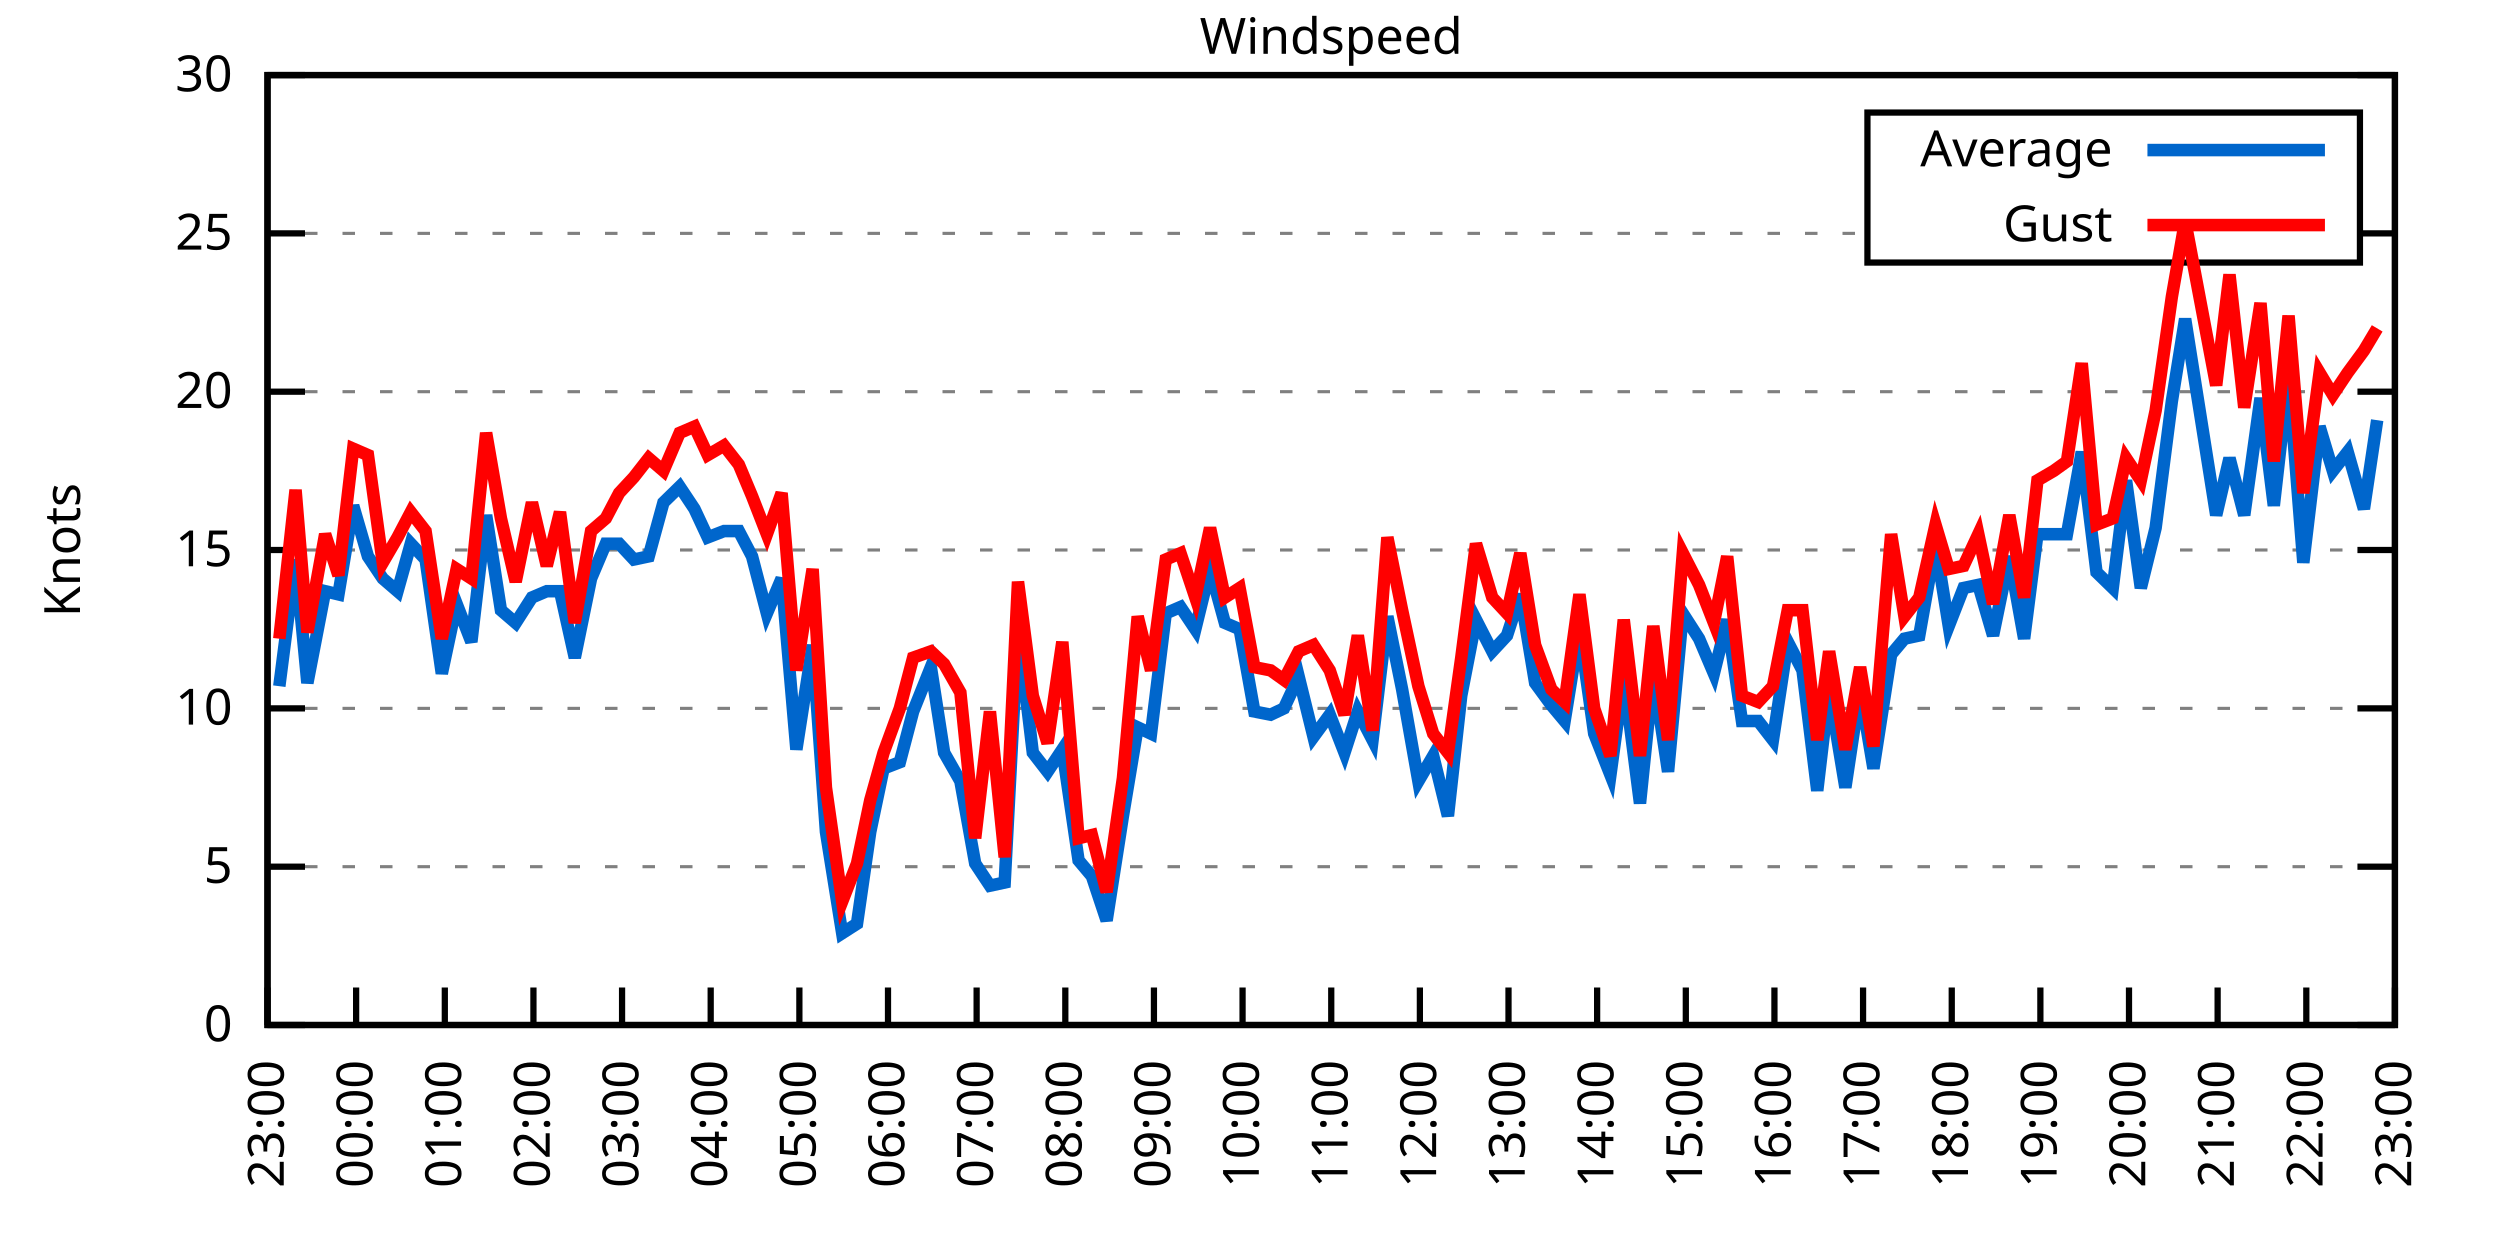
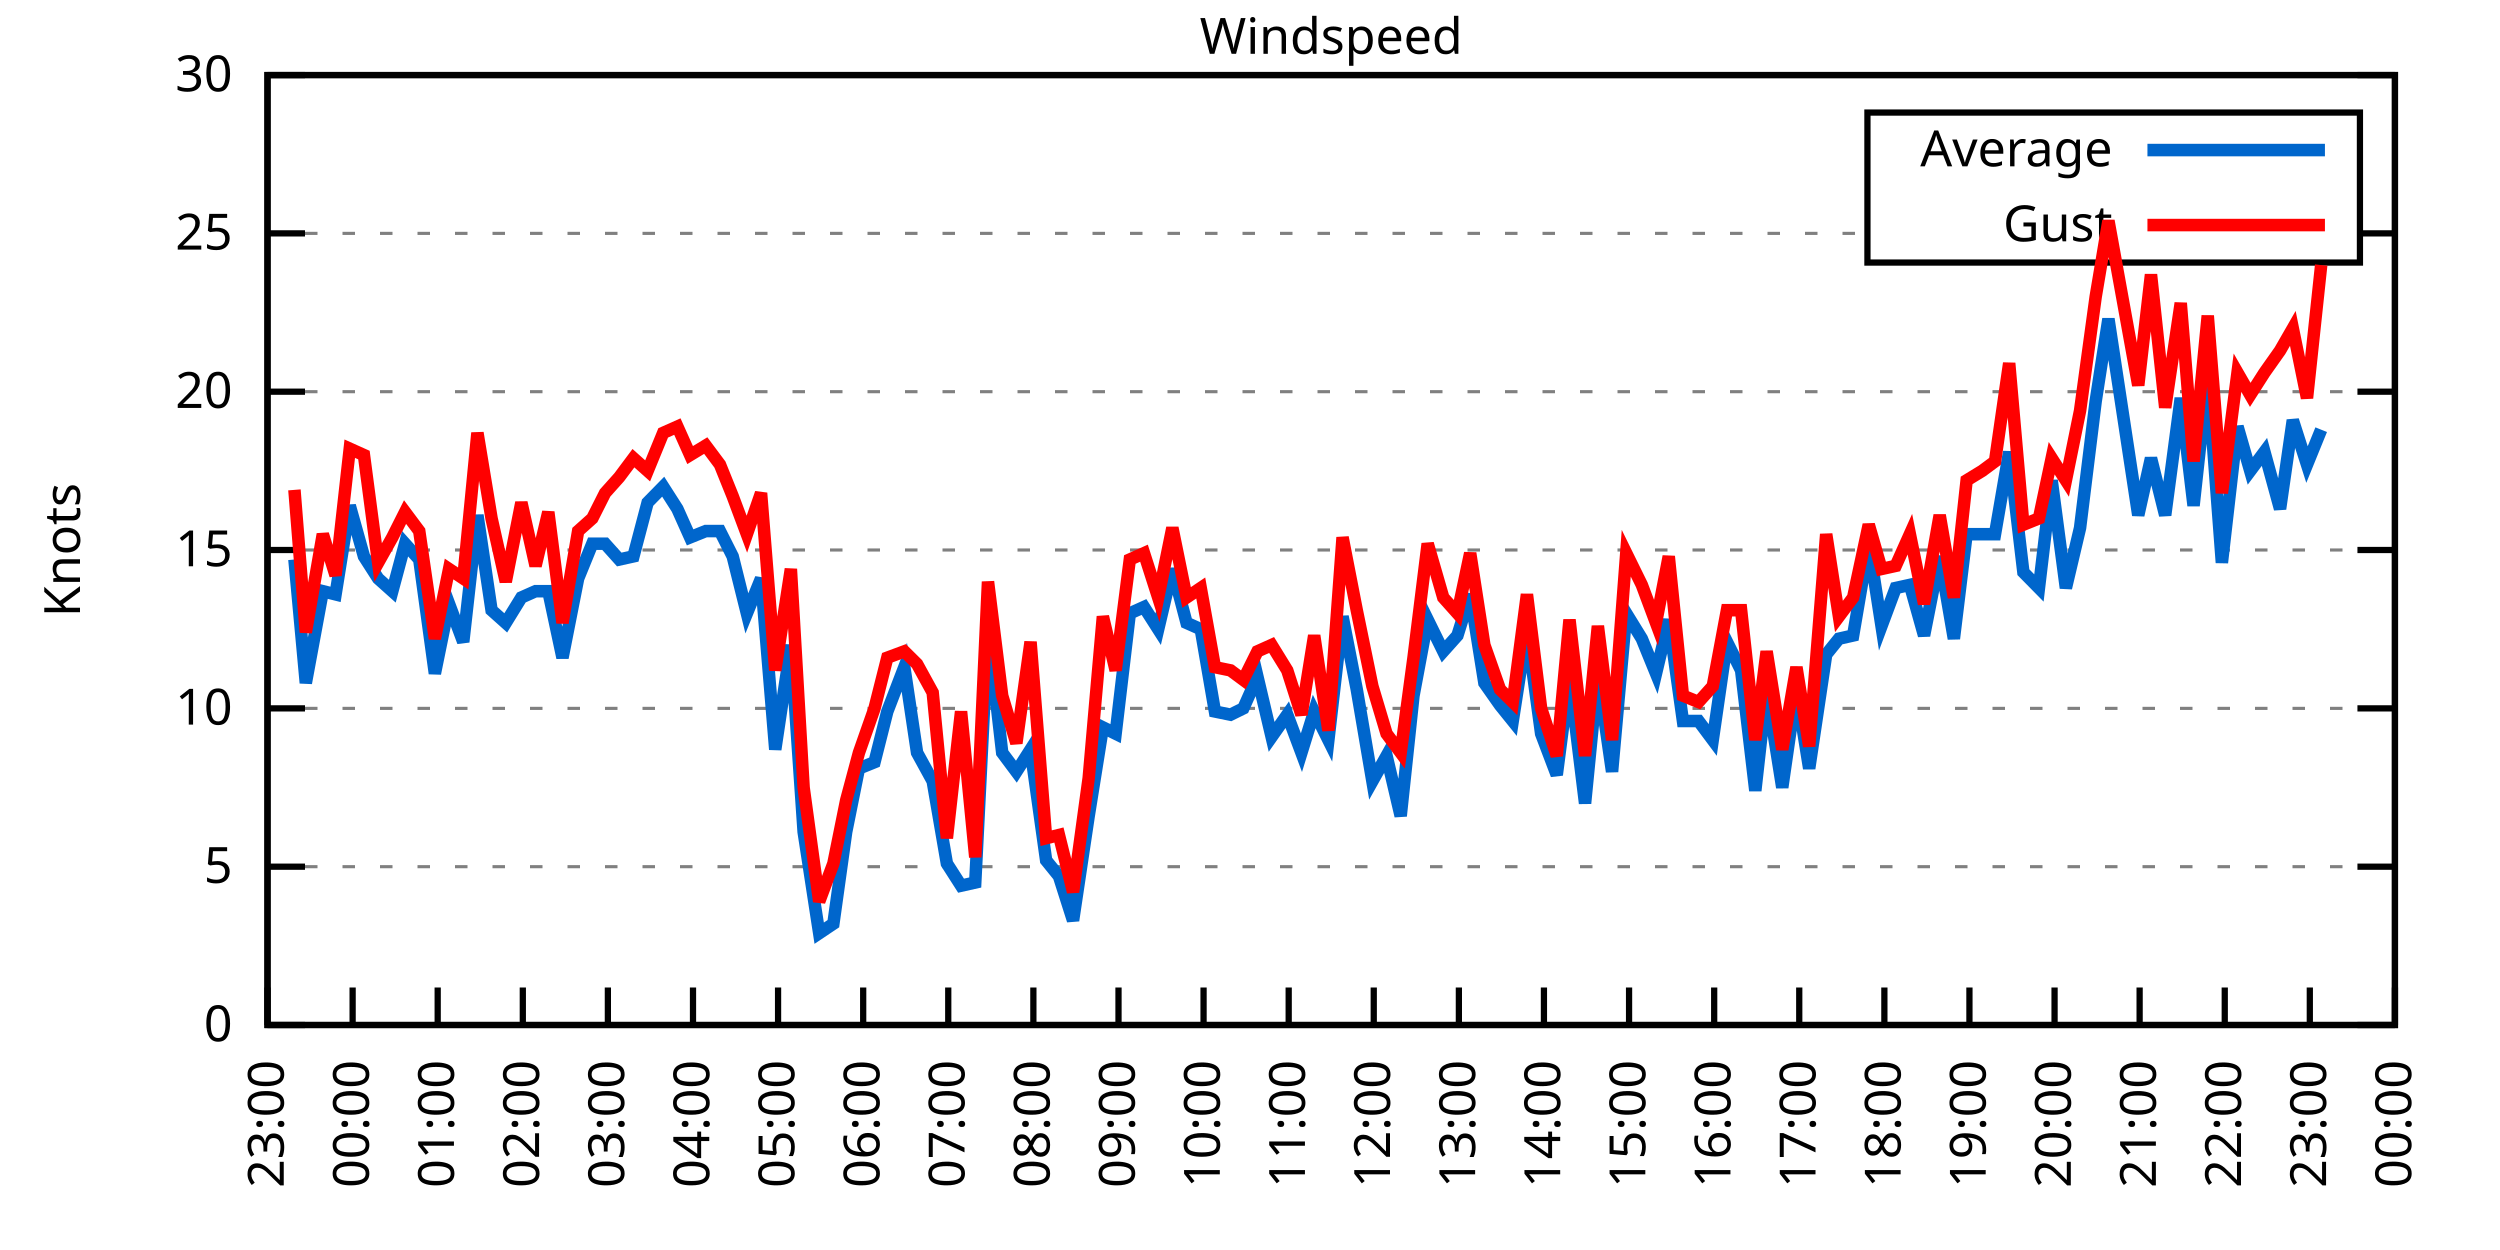
<svg xmlns="http://www.w3.org/2000/svg" xmlns:xlink="http://www.w3.org/1999/xlink" width="400" height="200" viewBox="0 0 400 200">
  <g id="gnuplot_canvas">
    <rect x="0" y="0" width="400" height="200" fill="none" />
    <defs>
      <circle id="gpDot" r="0.5" stroke-width="0.5" stroke="currentColor" />
      <path id="gpPt0" stroke-width="0.333" stroke="currentColor" d="M-1,0 h2 M0,-1 v2" />
      <path id="gpPt1" stroke-width="0.333" stroke="currentColor" d="M-1,-1 L1,1 M1,-1 L-1,1" />
      <path id="gpPt2" stroke-width="0.333" stroke="currentColor" d="M-1,0 L1,0 M0,-1 L0,1 M-1,-1 L1,1 M-1,1 L1,-1" />
      <rect id="gpPt3" stroke-width="0.333" stroke="currentColor" x="-1" y="-1" width="2" height="2" />
      <rect id="gpPt4" stroke-width="0.333" stroke="currentColor" fill="currentColor" x="-1" y="-1" width="2" height="2" />
      <circle id="gpPt5" stroke-width="0.333" stroke="currentColor" cx="0" cy="0" r="1" />
      <use xlink:href="#gpPt5" id="gpPt6" fill="currentColor" stroke="none" />
      <path id="gpPt7" stroke-width="0.333" stroke="currentColor" d="M0,-1.33 L-1.33,0.67 L1.33,0.67 z" />
      <use xlink:href="#gpPt7" id="gpPt8" fill="currentColor" stroke="none" />
      <use xlink:href="#gpPt7" id="gpPt9" stroke="currentColor" transform="rotate(180)" />
      <use xlink:href="#gpPt9" id="gpPt10" fill="currentColor" stroke="none" />
      <use xlink:href="#gpPt3" id="gpPt11" stroke="currentColor" transform="rotate(45)" />
      <use xlink:href="#gpPt11" id="gpPt12" fill="currentColor" stroke="none" />
      <path id="gpPt13" stroke-width="0.333" stroke="currentColor" d="M0,1.330 L1.265,0.411 L0.782,-1.067 L-0.782,-1.076 L-1.265,0.411 z" />
      <use xlink:href="#gpPt13" id="gpPt14" fill="currentColor" stroke="none" />
      <filter id="textbox" filterUnits="objectBoundingBox" x="0" y="0" height="1" width="1">
        <feFlood flood-color="white" flood-opacity="1" result="bgnd" />
        <feComposite in="SourceGraphic" in2="bgnd" operator="atop" />
      </filter>
      <filter id="greybox" filterUnits="objectBoundingBox" x="0" y="0" height="1" width="1">
        <feFlood flood-color="lightgrey" flood-opacity="1" result="grey" />
        <feComposite in="SourceGraphic" in2="grey" operator="atop" />
      </filter>
    </defs>
    <g fill="none" color="white" stroke="currentColor" stroke-width="1.00" stroke-linecap="butt" stroke-linejoin="miter">
</g>
    <g fill="none" color="black" stroke="currentColor" stroke-width="1.00" stroke-linecap="butt" stroke-linejoin="miter">
      <g stroke="none" shape-rendering="crispEdges">
        <polygon fill="rgb(255, 255, 255)" points="42.80,164.00 383.18,164.00 383.18,12.02 42.80,12.02 " />
      </g>
    </g>
    <g fill="none" color="black" stroke="currentColor" stroke-width="1.00" stroke-linecap="butt" stroke-linejoin="miter">
</g>
    <g fill="none" color="black" stroke="black" stroke-width="0.50" stroke-linecap="butt" stroke-linejoin="miter">
</g>
    <g fill="none" color="gray" stroke="currentColor" stroke-width="0.50" stroke-linecap="butt" stroke-linejoin="miter">
      <path stroke="gray" stroke-dasharray="2,4" class="gridline" d="M42.80,164.00 L383.19,164.00  " />
    </g>
    <g fill="none" color="gray" stroke="gray" stroke-width="1.00" stroke-linecap="butt" stroke-linejoin="miter">
</g>
    <g fill="none" color="black" stroke="currentColor" stroke-width="1.00" stroke-linecap="butt" stroke-linejoin="miter">
      <path stroke="black" d="M42.80,164.00 L48.80,164.00 M383.19,164.00 L377.19,164.00  " />
      <g transform="translate(37.20,166.60)" stroke="none" fill="black" font-family="Sans" font-size="8.00" text-anchor="end">
        <text>
          <tspan font-family="Sans"> 0</tspan>
        </text>
      </g>
    </g>
    <g fill="none" color="black" stroke="currentColor" stroke-width="1.00" stroke-linecap="butt" stroke-linejoin="miter">
</g>
    <g fill="none" color="black" stroke="black" stroke-width="0.50" stroke-linecap="butt" stroke-linejoin="miter">
</g>
    <g fill="none" color="gray" stroke="currentColor" stroke-width="0.50" stroke-linecap="butt" stroke-linejoin="miter">
      <path stroke="gray" stroke-dasharray="2,4" class="gridline" d="M42.80,138.67 L383.19,138.67  " />
    </g>
    <g fill="none" color="gray" stroke="gray" stroke-width="1.00" stroke-linecap="butt" stroke-linejoin="miter">
</g>
    <g fill="none" color="black" stroke="currentColor" stroke-width="1.00" stroke-linecap="butt" stroke-linejoin="miter">
      <path stroke="black" d="M42.80,138.67 L48.80,138.67 M383.19,138.67 L377.19,138.67  " />
      <g transform="translate(37.20,141.27)" stroke="none" fill="black" font-family="Sans" font-size="8.00" text-anchor="end">
        <text>
          <tspan font-family="Sans"> 5</tspan>
        </text>
      </g>
    </g>
    <g fill="none" color="black" stroke="currentColor" stroke-width="1.00" stroke-linecap="butt" stroke-linejoin="miter">
</g>
    <g fill="none" color="black" stroke="black" stroke-width="0.50" stroke-linecap="butt" stroke-linejoin="miter">
</g>
    <g fill="none" color="gray" stroke="currentColor" stroke-width="0.50" stroke-linecap="butt" stroke-linejoin="miter">
      <path stroke="gray" stroke-dasharray="2,4" class="gridline" d="M42.80,113.34 L383.19,113.34  " />
    </g>
    <g fill="none" color="gray" stroke="gray" stroke-width="1.00" stroke-linecap="butt" stroke-linejoin="miter">
</g>
    <g fill="none" color="black" stroke="currentColor" stroke-width="1.00" stroke-linecap="butt" stroke-linejoin="miter">
      <path stroke="black" d="M42.80,113.34 L48.80,113.34 M383.19,113.34 L377.19,113.34  " />
      <g transform="translate(37.20,115.94)" stroke="none" fill="black" font-family="Sans" font-size="8.00" text-anchor="end">
        <text>
          <tspan font-family="Sans"> 10</tspan>
        </text>
      </g>
    </g>
    <g fill="none" color="black" stroke="currentColor" stroke-width="1.00" stroke-linecap="butt" stroke-linejoin="miter">
</g>
    <g fill="none" color="black" stroke="black" stroke-width="0.50" stroke-linecap="butt" stroke-linejoin="miter">
</g>
    <g fill="none" color="gray" stroke="currentColor" stroke-width="0.50" stroke-linecap="butt" stroke-linejoin="miter">
      <path stroke="gray" stroke-dasharray="2,4" class="gridline" d="M42.80,88.00 L383.19,88.00  " />
    </g>
    <g fill="none" color="gray" stroke="gray" stroke-width="1.00" stroke-linecap="butt" stroke-linejoin="miter">
</g>
    <g fill="none" color="black" stroke="currentColor" stroke-width="1.00" stroke-linecap="butt" stroke-linejoin="miter">
      <path stroke="black" d="M42.80,88.00 L48.80,88.00 M383.19,88.00 L377.19,88.00  " />
      <g transform="translate(37.20,90.60)" stroke="none" fill="black" font-family="Sans" font-size="8.00" text-anchor="end">
        <text>
          <tspan font-family="Sans"> 15</tspan>
        </text>
      </g>
    </g>
    <g fill="none" color="black" stroke="currentColor" stroke-width="1.00" stroke-linecap="butt" stroke-linejoin="miter">
</g>
    <g fill="none" color="black" stroke="black" stroke-width="0.50" stroke-linecap="butt" stroke-linejoin="miter">
</g>
    <g fill="none" color="gray" stroke="currentColor" stroke-width="0.50" stroke-linecap="butt" stroke-linejoin="miter">
      <path stroke="gray" stroke-dasharray="2,4" class="gridline" d="M42.80,62.67 L383.19,62.67  " />
    </g>
    <g fill="none" color="gray" stroke="gray" stroke-width="1.00" stroke-linecap="butt" stroke-linejoin="miter">
</g>
    <g fill="none" color="black" stroke="currentColor" stroke-width="1.00" stroke-linecap="butt" stroke-linejoin="miter">
      <path stroke="black" d="M42.80,62.67 L48.80,62.67 M383.19,62.67 L377.19,62.67  " />
      <g transform="translate(37.20,65.27)" stroke="none" fill="black" font-family="Sans" font-size="8.00" text-anchor="end">
        <text>
          <tspan font-family="Sans"> 20</tspan>
        </text>
      </g>
    </g>
    <g fill="none" color="black" stroke="currentColor" stroke-width="1.00" stroke-linecap="butt" stroke-linejoin="miter">
</g>
    <g fill="none" color="black" stroke="black" stroke-width="0.50" stroke-linecap="butt" stroke-linejoin="miter">
</g>
    <g fill="none" color="gray" stroke="currentColor" stroke-width="0.50" stroke-linecap="butt" stroke-linejoin="miter">
      <path stroke="gray" stroke-dasharray="2,4" class="gridline" d="M42.80,37.34 L298.79,37.34 M377.59,37.34 L383.19,37.34  " />
    </g>
    <g fill="none" color="gray" stroke="gray" stroke-width="1.00" stroke-linecap="butt" stroke-linejoin="miter">
</g>
    <g fill="none" color="black" stroke="currentColor" stroke-width="1.00" stroke-linecap="butt" stroke-linejoin="miter">
      <path stroke="black" d="M42.80,37.34 L48.80,37.34 M383.19,37.34 L377.19,37.34  " />
      <g transform="translate(37.20,39.94)" stroke="none" fill="black" font-family="Sans" font-size="8.00" text-anchor="end">
        <text>
          <tspan font-family="Sans"> 25</tspan>
        </text>
      </g>
    </g>
    <g fill="none" color="black" stroke="currentColor" stroke-width="1.00" stroke-linecap="butt" stroke-linejoin="miter">
</g>
    <g fill="none" color="black" stroke="black" stroke-width="0.50" stroke-linecap="butt" stroke-linejoin="miter">
</g>
    <g fill="none" color="gray" stroke="currentColor" stroke-width="0.50" stroke-linecap="butt" stroke-linejoin="miter">
      <path stroke="gray" stroke-dasharray="2,4" class="gridline" d="M42.80,12.01 L383.19,12.01  " />
    </g>
    <g fill="none" color="gray" stroke="gray" stroke-width="1.00" stroke-linecap="butt" stroke-linejoin="miter">
</g>
    <g fill="none" color="black" stroke="currentColor" stroke-width="1.00" stroke-linecap="butt" stroke-linejoin="miter">
      <path stroke="black" d="M42.80,12.01 L48.80,12.01 M383.19,12.01 L377.19,12.01  " />
      <g transform="translate(37.20,14.61)" stroke="none" fill="black" font-family="Sans" font-size="8.00" text-anchor="end">
        <text>
          <tspan font-family="Sans"> 30</tspan>
        </text>
      </g>
    </g>
    <g fill="none" color="black" stroke="currentColor" stroke-width="1.00" stroke-linecap="butt" stroke-linejoin="miter">
      <path stroke="black" d="M42.80,164.00 L42.80,158.00  " />
      <g transform="translate(45.40,169.60) rotate(270.00)" stroke="none" fill="black" font-family="Sans" font-size="8.00" text-anchor="end">
        <text>
          <tspan font-family="Sans">23:00</tspan>
        </text>
      </g>
    </g>
    <g fill="none" color="black" stroke="currentColor" stroke-width="1.00" stroke-linecap="butt" stroke-linejoin="miter">
-       <path stroke="black" d="M56.98,164.00 L56.98,158.00  " />
-       <g transform="translate(59.58,169.60) rotate(270.00)" stroke="none" fill="black" font-family="Sans" font-size="8.00" text-anchor="end">
+       <path stroke="black" d="M56.42,164.00 L56.42,158.00  " />
+       <g transform="translate(59.02,169.60) rotate(270.00)" stroke="none" fill="black" font-family="Sans" font-size="8.00" text-anchor="end">
        <text>
          <tspan font-family="Sans">00:00</tspan>
        </text>
      </g>
    </g>
    <g fill="none" color="black" stroke="currentColor" stroke-width="1.00" stroke-linecap="butt" stroke-linejoin="miter">
-       <path stroke="black" d="M71.17,164.00 L71.17,158.00  " />
-       <g transform="translate(73.77,169.60) rotate(270.00)" stroke="none" fill="black" font-family="Sans" font-size="8.00" text-anchor="end">
+       <path stroke="black" d="M70.03,164.00 L70.03,158.00  " />
+       <g transform="translate(72.63,169.60) rotate(270.00)" stroke="none" fill="black" font-family="Sans" font-size="8.00" text-anchor="end">
        <text>
          <tspan font-family="Sans">01:00</tspan>
        </text>
      </g>
    </g>
    <g fill="none" color="black" stroke="currentColor" stroke-width="1.00" stroke-linecap="butt" stroke-linejoin="miter">
-       <path stroke="black" d="M85.35,164.00 L85.35,158.00  " />
-       <g transform="translate(87.95,169.60) rotate(270.00)" stroke="none" fill="black" font-family="Sans" font-size="8.00" text-anchor="end">
+       <path stroke="black" d="M83.65,164.00 L83.65,158.00  " />
+       <g transform="translate(86.25,169.60) rotate(270.00)" stroke="none" fill="black" font-family="Sans" font-size="8.00" text-anchor="end">
        <text>
          <tspan font-family="Sans">02:00</tspan>
        </text>
      </g>
    </g>
    <g fill="none" color="black" stroke="currentColor" stroke-width="1.00" stroke-linecap="butt" stroke-linejoin="miter">
-       <path stroke="black" d="M99.53,164.00 L99.53,158.00  " />
-       <g transform="translate(102.13,169.60) rotate(270.00)" stroke="none" fill="black" font-family="Sans" font-size="8.00" text-anchor="end">
+       <path stroke="black" d="M97.26,164.00 L97.26,158.00  " />
+       <g transform="translate(99.86,169.60) rotate(270.00)" stroke="none" fill="black" font-family="Sans" font-size="8.00" text-anchor="end">
        <text>
          <tspan font-family="Sans">03:00</tspan>
        </text>
      </g>
    </g>
    <g fill="none" color="black" stroke="currentColor" stroke-width="1.00" stroke-linecap="butt" stroke-linejoin="miter">
-       <path stroke="black" d="M113.71,164.00 L113.71,158.00  " />
-       <g transform="translate(116.31,169.60) rotate(270.00)" stroke="none" fill="black" font-family="Sans" font-size="8.00" text-anchor="end">
+       <path stroke="black" d="M110.88,164.00 L110.88,158.00  " />
+       <g transform="translate(113.48,169.60) rotate(270.00)" stroke="none" fill="black" font-family="Sans" font-size="8.00" text-anchor="end">
        <text>
          <tspan font-family="Sans">04:00</tspan>
        </text>
      </g>
    </g>
    <g fill="none" color="black" stroke="currentColor" stroke-width="1.00" stroke-linecap="butt" stroke-linejoin="miter">
-       <path stroke="black" d="M127.90,164.00 L127.90,158.00  " />
-       <g transform="translate(130.50,169.60) rotate(270.00)" stroke="none" fill="black" font-family="Sans" font-size="8.00" text-anchor="end">
+       <path stroke="black" d="M124.49,164.00 L124.49,158.00  " />
+       <g transform="translate(127.09,169.60) rotate(270.00)" stroke="none" fill="black" font-family="Sans" font-size="8.00" text-anchor="end">
        <text>
          <tspan font-family="Sans">05:00</tspan>
        </text>
      </g>
    </g>
    <g fill="none" color="black" stroke="currentColor" stroke-width="1.00" stroke-linecap="butt" stroke-linejoin="miter">
-       <path stroke="black" d="M142.08,164.00 L142.08,158.00  " />
-       <g transform="translate(144.68,169.60) rotate(270.00)" stroke="none" fill="black" font-family="Sans" font-size="8.00" text-anchor="end">
+       <path stroke="black" d="M138.11,164.00 L138.11,158.00  " />
+       <g transform="translate(140.71,169.60) rotate(270.00)" stroke="none" fill="black" font-family="Sans" font-size="8.00" text-anchor="end">
        <text>
          <tspan font-family="Sans">06:00</tspan>
        </text>
      </g>
    </g>
    <g fill="none" color="black" stroke="currentColor" stroke-width="1.00" stroke-linecap="butt" stroke-linejoin="miter">
-       <path stroke="black" d="M156.26,164.00 L156.26,158.00  " />
-       <g transform="translate(158.86,169.60) rotate(270.00)" stroke="none" fill="black" font-family="Sans" font-size="8.00" text-anchor="end">
+       <path stroke="black" d="M151.72,164.00 L151.72,158.00  " />
+       <g transform="translate(154.32,169.60) rotate(270.00)" stroke="none" fill="black" font-family="Sans" font-size="8.00" text-anchor="end">
        <text>
          <tspan font-family="Sans">07:00</tspan>
        </text>
      </g>
    </g>
    <g fill="none" color="black" stroke="currentColor" stroke-width="1.00" stroke-linecap="butt" stroke-linejoin="miter">
-       <path stroke="black" d="M170.45,164.00 L170.45,158.00  " />
-       <g transform="translate(173.05,169.60) rotate(270.00)" stroke="none" fill="black" font-family="Sans" font-size="8.00" text-anchor="end">
+       <path stroke="black" d="M165.34,164.00 L165.34,158.00  " />
+       <g transform="translate(167.94,169.60) rotate(270.00)" stroke="none" fill="black" font-family="Sans" font-size="8.00" text-anchor="end">
        <text>
          <tspan font-family="Sans">08:00</tspan>
        </text>
      </g>
    </g>
    <g fill="none" color="black" stroke="currentColor" stroke-width="1.00" stroke-linecap="butt" stroke-linejoin="miter">
-       <path stroke="black" d="M184.63,164.00 L184.63,158.00  " />
-       <g transform="translate(187.23,169.60) rotate(270.00)" stroke="none" fill="black" font-family="Sans" font-size="8.00" text-anchor="end">
+       <path stroke="black" d="M178.96,164.00 L178.96,158.00  " />
+       <g transform="translate(181.56,169.60) rotate(270.00)" stroke="none" fill="black" font-family="Sans" font-size="8.00" text-anchor="end">
        <text>
          <tspan font-family="Sans">09:00</tspan>
        </text>
      </g>
    </g>
    <g fill="none" color="black" stroke="currentColor" stroke-width="1.00" stroke-linecap="butt" stroke-linejoin="miter">
-       <path stroke="black" d="M198.81,164.00 L198.81,158.00  " />
-       <g transform="translate(201.41,169.60) rotate(270.00)" stroke="none" fill="black" font-family="Sans" font-size="8.00" text-anchor="end">
+       <path stroke="black" d="M192.57,164.00 L192.57,158.00  " />
+       <g transform="translate(195.17,169.60) rotate(270.00)" stroke="none" fill="black" font-family="Sans" font-size="8.00" text-anchor="end">
        <text>
          <tspan font-family="Sans">10:00</tspan>
        </text>
      </g>
    </g>
    <g fill="none" color="black" stroke="currentColor" stroke-width="1.00" stroke-linecap="butt" stroke-linejoin="miter">
-       <path stroke="black" d="M213.00,164.00 L213.00,158.00  " />
-       <g transform="translate(215.60,169.60) rotate(270.00)" stroke="none" fill="black" font-family="Sans" font-size="8.00" text-anchor="end">
+       <path stroke="black" d="M206.19,164.00 L206.19,158.00  " />
+       <g transform="translate(208.79,169.60) rotate(270.00)" stroke="none" fill="black" font-family="Sans" font-size="8.00" text-anchor="end">
        <text>
          <tspan font-family="Sans">11:00</tspan>
        </text>
      </g>
    </g>
    <g fill="none" color="black" stroke="currentColor" stroke-width="1.00" stroke-linecap="butt" stroke-linejoin="miter">
-       <path stroke="black" d="M227.18,164.00 L227.18,158.00  " />
-       <g transform="translate(229.78,169.60) rotate(270.00)" stroke="none" fill="black" font-family="Sans" font-size="8.00" text-anchor="end">
+       <path stroke="black" d="M219.80,164.00 L219.80,158.00  " />
+       <g transform="translate(222.40,169.60) rotate(270.00)" stroke="none" fill="black" font-family="Sans" font-size="8.00" text-anchor="end">
        <text>
          <tspan font-family="Sans">12:00</tspan>
        </text>
      </g>
    </g>
    <g fill="none" color="black" stroke="currentColor" stroke-width="1.00" stroke-linecap="butt" stroke-linejoin="miter">
-       <path stroke="black" d="M241.36,164.00 L241.36,158.00  " />
-       <g transform="translate(243.96,169.60) rotate(270.00)" stroke="none" fill="black" font-family="Sans" font-size="8.00" text-anchor="end">
+       <path stroke="black" d="M233.42,164.00 L233.42,158.00  " />
+       <g transform="translate(236.02,169.60) rotate(270.00)" stroke="none" fill="black" font-family="Sans" font-size="8.00" text-anchor="end">
        <text>
          <tspan font-family="Sans">13:00</tspan>
        </text>
      </g>
    </g>
    <g fill="none" color="black" stroke="currentColor" stroke-width="1.00" stroke-linecap="butt" stroke-linejoin="miter">
-       <path stroke="black" d="M255.54,164.00 L255.54,158.00  " />
-       <g transform="translate(258.14,169.60) rotate(270.00)" stroke="none" fill="black" font-family="Sans" font-size="8.00" text-anchor="end">
+       <path stroke="black" d="M247.03,164.00 L247.03,158.00  " />
+       <g transform="translate(249.63,169.60) rotate(270.00)" stroke="none" fill="black" font-family="Sans" font-size="8.00" text-anchor="end">
        <text>
          <tspan font-family="Sans">14:00</tspan>
        </text>
      </g>
    </g>
    <g fill="none" color="black" stroke="currentColor" stroke-width="1.00" stroke-linecap="butt" stroke-linejoin="miter">
-       <path stroke="black" d="M269.73,164.00 L269.73,158.00  " />
-       <g transform="translate(272.33,169.60) rotate(270.00)" stroke="none" fill="black" font-family="Sans" font-size="8.00" text-anchor="end">
+       <path stroke="black" d="M260.65,164.00 L260.65,158.00  " />
+       <g transform="translate(263.25,169.60) rotate(270.00)" stroke="none" fill="black" font-family="Sans" font-size="8.00" text-anchor="end">
        <text>
          <tspan font-family="Sans">15:00</tspan>
        </text>
      </g>
    </g>
    <g fill="none" color="black" stroke="currentColor" stroke-width="1.00" stroke-linecap="butt" stroke-linejoin="miter">
-       <path stroke="black" d="M283.91,164.00 L283.91,158.00  " />
-       <g transform="translate(286.51,169.60) rotate(270.00)" stroke="none" fill="black" font-family="Sans" font-size="8.00" text-anchor="end">
+       <path stroke="black" d="M274.27,164.00 L274.27,158.00  " />
+       <g transform="translate(276.87,169.60) rotate(270.00)" stroke="none" fill="black" font-family="Sans" font-size="8.00" text-anchor="end">
        <text>
          <tspan font-family="Sans">16:00</tspan>
        </text>
      </g>
    </g>
    <g fill="none" color="black" stroke="currentColor" stroke-width="1.00" stroke-linecap="butt" stroke-linejoin="miter">
-       <path stroke="black" d="M298.09,164.00 L298.09,158.00  " />
-       <g transform="translate(300.69,169.60) rotate(270.00)" stroke="none" fill="black" font-family="Sans" font-size="8.00" text-anchor="end">
+       <path stroke="black" d="M287.88,164.00 L287.88,158.00  " />
+       <g transform="translate(290.48,169.60) rotate(270.00)" stroke="none" fill="black" font-family="Sans" font-size="8.00" text-anchor="end">
        <text>
          <tspan font-family="Sans">17:00</tspan>
        </text>
      </g>
    </g>
    <g fill="none" color="black" stroke="currentColor" stroke-width="1.00" stroke-linecap="butt" stroke-linejoin="miter">
-       <path stroke="black" d="M312.28,164.00 L312.28,158.00  " />
-       <g transform="translate(314.88,169.60) rotate(270.00)" stroke="none" fill="black" font-family="Sans" font-size="8.00" text-anchor="end">
+       <path stroke="black" d="M301.50,164.00 L301.50,158.00  " />
+       <g transform="translate(304.10,169.60) rotate(270.00)" stroke="none" fill="black" font-family="Sans" font-size="8.00" text-anchor="end">
        <text>
          <tspan font-family="Sans">18:00</tspan>
        </text>
      </g>
    </g>
    <g fill="none" color="black" stroke="currentColor" stroke-width="1.00" stroke-linecap="butt" stroke-linejoin="miter">
-       <path stroke="black" d="M326.46,164.00 L326.46,158.00  " />
-       <g transform="translate(329.06,169.60) rotate(270.00)" stroke="none" fill="black" font-family="Sans" font-size="8.00" text-anchor="end">
+       <path stroke="black" d="M315.11,164.00 L315.11,158.00  " />
+       <g transform="translate(317.71,169.60) rotate(270.00)" stroke="none" fill="black" font-family="Sans" font-size="8.00" text-anchor="end">
        <text>
          <tspan font-family="Sans">19:00</tspan>
        </text>
      </g>
    </g>
    <g fill="none" color="black" stroke="currentColor" stroke-width="1.00" stroke-linecap="butt" stroke-linejoin="miter">
-       <path stroke="black" d="M340.64,164.00 L340.64,158.00  " />
-       <g transform="translate(343.24,169.60) rotate(270.00)" stroke="none" fill="black" font-family="Sans" font-size="8.00" text-anchor="end">
+       <path stroke="black" d="M328.73,164.00 L328.73,158.00  " />
+       <g transform="translate(331.33,169.60) rotate(270.00)" stroke="none" fill="black" font-family="Sans" font-size="8.00" text-anchor="end">
        <text>
          <tspan font-family="Sans">20:00</tspan>
        </text>
      </g>
    </g>
    <g fill="none" color="black" stroke="currentColor" stroke-width="1.00" stroke-linecap="butt" stroke-linejoin="miter">
-       <path stroke="black" d="M354.82,164.00 L354.82,158.00  " />
-       <g transform="translate(357.42,169.60) rotate(270.00)" stroke="none" fill="black" font-family="Sans" font-size="8.00" text-anchor="end">
+       <path stroke="black" d="M342.34,164.00 L342.34,158.00  " />
+       <g transform="translate(344.94,169.60) rotate(270.00)" stroke="none" fill="black" font-family="Sans" font-size="8.00" text-anchor="end">
        <text>
          <tspan font-family="Sans">21:00</tspan>
        </text>
      </g>
    </g>
    <g fill="none" color="black" stroke="currentColor" stroke-width="1.00" stroke-linecap="butt" stroke-linejoin="miter">
-       <path stroke="black" d="M369.01,164.00 L369.01,158.00  " />
-       <g transform="translate(371.61,169.60) rotate(270.00)" stroke="none" fill="black" font-family="Sans" font-size="8.00" text-anchor="end">
+       <path stroke="black" d="M355.96,164.00 L355.96,158.00  " />
+       <g transform="translate(358.56,169.60) rotate(270.00)" stroke="none" fill="black" font-family="Sans" font-size="8.00" text-anchor="end">
        <text>
          <tspan font-family="Sans">22:00</tspan>
+         </text>
+       </g>
+     </g>
+     <g fill="none" color="black" stroke="currentColor" stroke-width="1.00" stroke-linecap="butt" stroke-linejoin="miter">
+       <path stroke="black" d="M369.57,164.00 L369.57,158.00  " />
+       <g transform="translate(372.17,169.60) rotate(270.00)" stroke="none" fill="black" font-family="Sans" font-size="8.00" text-anchor="end">
+         <text>
+           <tspan font-family="Sans">23:00</tspan>
        </text>
      </g>
    </g>
    <g fill="none" color="black" stroke="currentColor" stroke-width="1.00" stroke-linecap="butt" stroke-linejoin="miter">
      <path stroke="black" d="M383.19,164.00 L383.19,158.00  " />
      <g transform="translate(385.79,169.60) rotate(270.00)" stroke="none" fill="black" font-family="Sans" font-size="8.00" text-anchor="end">
        <text>
-           <tspan font-family="Sans">23:00</tspan>
+           <tspan font-family="Sans">00:00</tspan>
        </text>
      </g>
    </g>
    <g fill="none" color="black" stroke="currentColor" stroke-width="1.00" stroke-linecap="butt" stroke-linejoin="miter">
</g>
    <g fill="none" color="black" stroke="currentColor" stroke-width="1.00" stroke-linecap="butt" stroke-linejoin="miter">
      <path stroke="black" d="M42.80,12.01 L42.80,164.00 L383.19,164.00 L383.19,12.01 L42.80,12.01 Z  " />
    </g>
    <g fill="none" color="black" stroke="currentColor" stroke-width="1.00" stroke-linecap="butt" stroke-linejoin="miter">
</g>
    <g fill="none" color="black" stroke="currentColor" stroke-width="1.00" stroke-linecap="butt" stroke-linejoin="miter">
      <path stroke="black" d="M298.79,42.01 L298.79,18.01 L377.59,18.01 L377.59,42.01 L298.79,42.01 Z  " />
    </g>
    <g id="Windspeed_plot_1">
      <g fill="none" color="white" stroke="black" stroke-width="2.00" stroke-linecap="butt" stroke-linejoin="miter">
</g>
      <g fill="none" color="black" stroke="currentColor" stroke-width="2.00" stroke-linecap="butt" stroke-linejoin="miter">
        <g transform="translate(337.99,26.61)" stroke="none" fill="black" font-family="Sans" font-size="8.00" text-anchor="end">
          <text>
            <tspan font-family="Sans">Average</tspan>
          </text>
        </g>
      </g>
      <g fill="none" color="black" stroke="currentColor" stroke-width="2.00" stroke-linecap="butt" stroke-linejoin="miter">
-         <path stroke="rgb(  0, 102, 204)" d="M343.59,24.01 L371.99,24.01 M44.69,109.79 L47.29,89.52 L49.18,109.28 L52.02,94.59 L54.15,95.10 L56.51,80.91   L58.87,89.02 L61.24,92.56 L63.60,94.59 L65.73,86.99 L68.09,89.52 L70.69,107.76 L73.06,96.62 L75.42,102.70   L77.78,82.43 L80.15,97.63 L82.51,99.66 L85.11,95.60 L87.48,94.59 L89.60,94.59 L91.97,105.23 L94.57,92.56   L96.93,86.99 L99.06,86.99 L101.42,89.52 L103.79,89.02 L106.15,80.41 L108.75,77.87 L111.11,81.42 L113.24,85.98   L115.84,84.97 L118.21,84.97 L120.33,89.02 L122.70,98.14 L125.06,92.56 L127.42,119.92 L130.02,103.20 L132.15,133.10   L134.75,149.31 L137.12,147.79 L139.24,133.10 L141.37,122.96 L143.97,121.95 L146.10,113.84 L148.94,106.75 L151.06,120.43   L153.66,124.99 L156.03,138.16 L158.39,141.71 L160.75,141.20 L162.88,100.67 L165.25,120.43 L167.61,123.47 L169.97,119.92   L172.57,137.66 L174.70,140.19 L177.06,147.28 L179.67,130.56 L182.03,116.38 L184.16,117.39 L186.52,98.14 L188.88,97.12   L191.25,100.67 L193.61,91.04 L195.98,99.66 L198.34,100.67 L200.70,113.84 L203.30,114.35 L205.43,113.34 L207.79,108.27   L210.16,117.90 L212.76,114.35 L215.12,120.43 L217.25,113.84 L219.61,118.40 L221.98,98.64 L224.34,110.30 L226.94,124.99   L229.31,120.94 L231.67,130.56 L233.80,111.31 L236.16,99.15 L238.76,104.22 L241.12,101.68 L243.25,95.10 L245.62,109.28   L248.22,112.83 L250.34,115.36 L252.71,100.67 L255.07,117.39 L257.67,123.98 L259.80,108.27 L262.40,128.54 L264.53,107.76   L266.89,123.47 L269.25,98.14 L271.85,102.19 L274.22,107.76 L276.35,99.15 L278.71,115.36 L281.31,115.36 L283.67,118.40   L286.04,102.70 L288.40,107.26 L290.76,126.51 L292.66,110.30 L295.26,126.00 L297.62,110.30 L299.75,122.96 L302.58,104.72   L304.71,102.19 L307.08,101.68 L309.68,86.99 L311.80,100.16 L314.17,94.08 L316.53,93.58 L318.89,101.68 L321.49,89.02   L323.86,102.19 L325.99,85.47 L328.59,85.47 L330.71,85.47 L333.08,72.30 L335.44,91.55 L338.04,94.08 L340.17,76.86   L342.53,94.08 L344.90,84.46 L347.50,64.19 L349.62,51.02 L354.59,82.43 L356.72,73.31 L359.08,82.43 L361.68,63.69   L363.81,80.91 L366.17,60.14 L368.53,90.03 L371.13,68.25 L373.26,75.34 L375.63,72.30 L378.23,81.42 L380.35,67.23    " />
+         <path stroke="rgb(  0, 102, 204)" d="M343.59,24.01 L371.99,24.01 M47.11,89.52 L48.93,109.28 L51.65,94.59 L53.69,95.10 L55.96,80.91 L58.23,89.02   L60.50,92.56 L62.77,94.59 L64.81,86.99 L67.08,89.52 L69.58,107.76 L71.85,96.62 L74.12,102.70 L76.39,82.43   L78.65,97.63 L80.92,99.66 L83.42,95.60 L85.69,94.59 L87.73,94.59 L90.00,105.23 L92.50,92.56 L94.77,86.99   L96.81,86.99 L99.08,89.52 L101.35,89.02 L103.62,80.41 L106.11,77.87 L108.38,81.42 L110.42,85.98 L112.92,84.97   L115.19,84.97 L117.23,89.02 L119.50,98.14 L121.77,92.56 L124.04,119.92 L126.54,103.20 L128.58,133.10 L131.07,149.31   L133.34,147.79 L135.39,133.10 L137.43,122.96 L139.92,121.95 L141.97,113.84 L144.69,106.75 L146.73,120.43 L149.23,124.99   L151.50,138.16 L153.77,141.71 L156.04,141.20 L158.08,100.67 L160.35,120.43 L162.62,123.47 L164.89,119.92 L167.38,137.66   L169.43,140.19 L171.69,147.28 L174.19,130.56 L176.46,116.38 L178.50,117.39 L180.77,98.14 L183.04,97.12 L185.31,100.67   L187.58,91.04 L189.85,99.66 L192.12,100.67 L194.39,113.84 L196.88,114.35 L198.93,113.34 L201.19,108.27 L203.46,117.90   L205.96,114.35 L208.23,120.43 L210.27,113.84 L212.54,118.40 L214.81,98.64 L217.08,110.30 L219.58,124.99 L221.85,120.94   L224.11,130.56 L226.16,111.31 L228.43,99.15 L230.92,104.22 L233.19,101.68 L235.23,95.10 L237.50,109.28 L240.00,112.83   L242.04,115.36 L244.31,100.67 L246.58,117.39 L249.08,123.98 L251.12,108.27 L253.61,128.54 L255.66,107.76 L257.93,123.47   L260.20,98.14 L262.69,102.19 L264.96,107.76 L267.00,99.15 L269.27,115.36 L271.77,115.36 L274.04,118.40 L276.31,102.70   L278.58,107.26 L280.85,126.51 L282.66,110.30 L285.16,126.00 L287.43,110.30 L289.47,122.96 L292.19,104.72 L294.23,102.19   L296.50,101.68 L299.00,86.99 L301.04,100.16 L303.31,94.08 L305.58,93.58 L307.85,101.68 L310.35,89.02 L312.62,102.19   L314.66,85.47 L317.15,85.47 L319.20,85.47 L321.47,72.30 L323.74,91.55 L326.23,94.08 L328.27,76.86 L330.54,94.08   L332.81,84.46 L335.31,64.19 L337.35,51.02 L342.12,82.43 L344.16,73.31 L346.43,82.43 L348.92,63.69 L350.97,80.91   L353.24,60.14 L355.50,90.03 L358.00,68.25 L360.04,75.34 L362.31,72.30 L364.81,81.42 L366.85,67.23 L369.12,74.33   L371.39,68.75  " />
      </g>
    </g>
    <g id="Windspeed_plot_2">
      <g fill="none" color="black" stroke="currentColor" stroke-width="2.00" stroke-linecap="butt" stroke-linejoin="miter">
        <g transform="translate(337.99,38.61)" stroke="none" fill="black" font-family="Sans" font-size="8.00" text-anchor="end">
          <text>
            <tspan font-family="Sans">Gust</tspan>
          </text>
        </g>
      </g>
      <g fill="none" color="black" stroke="currentColor" stroke-width="2.00" stroke-linecap="butt" stroke-linejoin="miter">
-         <path stroke="rgb(255,   0,   0)" d="M343.59,36.01 L371.99,36.01 M44.69,102.19 L47.29,78.38 L49.18,101.18 L52.02,85.47 L54.15,92.06 L56.51,71.79   L58.87,72.81 L61.24,90.03 L63.60,85.98 L65.73,81.93 L68.09,84.97 L70.69,102.19 L73.06,91.04 L75.42,92.56   L77.78,69.26 L80.15,82.94 L82.51,93.07 L85.11,80.41 L87.48,90.54 L89.60,81.93 L91.97,99.66 L94.57,84.97   L96.93,82.94 L99.06,78.89 L101.42,76.35 L103.79,73.31 L106.15,75.34 L108.75,69.26 L111.11,68.25 L113.24,72.81   L115.84,71.29 L118.21,74.33 L120.33,79.39 L122.70,85.47 L125.06,78.89 L127.42,107.26 L130.02,91.04 L132.15,126.00   L134.75,144.24 L137.12,138.16 L139.24,128.03 L141.37,120.43 L143.97,113.34 L146.10,105.23 L148.94,104.22 L151.06,106.24   L153.66,110.80 L156.03,134.11 L158.39,113.84 L160.75,137.15 L162.88,93.07 L165.25,111.31 L167.61,118.91 L169.97,102.70   L172.57,134.11 L174.70,133.60 L177.06,142.72 L179.67,124.48 L182.03,98.64 L184.16,107.26 L186.52,89.52 L188.88,88.51   L191.25,95.60 L193.61,84.46 L195.98,95.60 L198.34,94.08 L200.70,106.75 L203.30,107.26 L205.43,108.78 L207.79,104.22   L210.16,103.20 L212.76,107.26 L215.12,114.35 L217.25,101.68 L219.61,116.88 L221.98,85.98 L224.34,97.63 L226.94,109.79   L229.31,117.39 L231.67,120.43 L233.80,105.23 L236.16,86.99 L238.76,95.60 L241.12,98.14 L243.25,88.51 L245.62,103.20   L248.22,110.30 L250.34,112.32 L252.71,95.10 L255.07,113.34 L257.67,120.94 L259.80,99.15 L262.40,120.94 L264.53,100.16   L266.89,118.40 L269.25,88.51 L271.85,93.58 L274.22,99.66 L276.35,89.02 L278.71,111.31 L281.31,112.32 L283.67,109.79   L286.04,97.63 L288.40,97.63 L290.76,118.40 L292.66,104.22 L295.26,119.92 L297.62,106.75 L299.75,119.42 L302.58,85.47   L304.71,98.64 L307.08,95.60 L309.68,83.95 L311.80,91.04 L314.17,90.54 L316.53,85.47 L318.89,96.62 L321.49,82.43   L323.86,95.60 L325.99,76.86 L328.59,75.34 L330.71,73.82 L333.08,58.11 L335.44,83.95 L338.04,82.94 L340.17,73.31   L342.53,76.86 L344.90,65.71 L347.50,47.47 L349.62,35.32 L354.59,61.66 L356.72,43.93 L359.08,65.21 L361.68,48.49   L363.81,73.82 L366.17,50.51 L368.53,78.89 L371.13,59.63 L373.26,63.18 L375.63,59.63 L378.23,56.09 L380.35,52.54    " />
+         <path stroke="rgb(255,   0,   0)" d="M343.59,36.01 L371.99,36.01 M47.11,78.38 L48.93,101.18 L51.65,85.47 L53.69,92.06 L55.96,71.79 L58.23,72.81   L60.50,90.03 L62.77,85.98 L64.81,81.93 L67.08,84.97 L69.58,102.19 L71.85,91.04 L74.12,92.56 L76.39,69.26   L78.65,82.94 L80.92,93.07 L83.42,80.41 L85.69,90.54 L87.73,81.93 L90.00,99.66 L92.50,84.97 L94.77,82.94   L96.81,78.89 L99.08,76.35 L101.35,73.31 L103.62,75.34 L106.11,69.26 L108.38,68.25 L110.42,72.81 L112.92,71.29   L115.19,74.33 L117.23,79.39 L119.50,85.47 L121.77,78.89 L124.04,107.26 L126.54,91.04 L128.58,126.00 L131.07,144.24   L133.34,138.16 L135.39,128.03 L137.43,120.43 L139.92,113.34 L141.97,105.23 L144.69,104.22 L146.73,106.24 L149.23,110.80   L151.50,134.11 L153.77,113.84 L156.04,137.15 L158.08,93.07 L160.35,111.31 L162.62,118.91 L164.89,102.70 L167.38,134.11   L169.43,133.60 L171.69,142.72 L174.19,124.48 L176.46,98.64 L178.50,107.26 L180.77,89.52 L183.04,88.51 L185.31,95.60   L187.58,84.46 L189.85,95.60 L192.12,94.08 L194.39,106.75 L196.88,107.26 L198.93,108.78 L201.19,104.22 L203.46,103.20   L205.96,107.26 L208.23,114.35 L210.27,101.68 L212.54,116.88 L214.81,85.98 L217.08,97.63 L219.58,109.79 L221.85,117.39   L224.11,120.43 L226.16,105.23 L228.43,86.99 L230.92,95.60 L233.19,98.14 L235.23,88.51 L237.50,103.20 L240.00,110.30   L242.04,112.32 L244.31,95.10 L246.58,113.34 L249.08,120.94 L251.12,99.15 L253.61,120.94 L255.66,100.16 L257.93,118.40   L260.20,88.51 L262.69,93.58 L264.96,99.66 L267.00,89.02 L269.27,111.31 L271.77,112.32 L274.04,109.79 L276.31,97.63   L278.58,97.63 L280.85,118.40 L282.66,104.22 L285.16,119.92 L287.43,106.75 L289.47,119.42 L292.19,85.47 L294.23,98.64   L296.50,95.60 L299.00,83.95 L301.04,91.04 L303.31,90.54 L305.58,85.47 L307.85,96.62 L310.35,82.43 L312.62,95.60   L314.66,76.86 L317.15,75.34 L319.20,73.82 L321.47,58.11 L323.74,83.95 L326.23,82.94 L328.27,73.31 L330.54,76.86   L332.81,65.71 L335.31,47.47 L337.35,35.32 L342.12,61.66 L344.16,43.93 L346.43,65.21 L348.92,48.49 L350.97,73.82   L353.24,50.51 L355.50,78.89 L358.00,59.63 L360.04,63.18 L362.31,59.63 L364.81,56.09 L366.85,52.54 L369.12,63.69   L371.39,42.41  " />
      </g>
    </g>
    <g fill="none" color="black" stroke="currentColor" stroke-width="2.00" stroke-linecap="butt" stroke-linejoin="miter">
</g>
    <g fill="none" color="black" stroke="black" stroke-width="1.00" stroke-linecap="butt" stroke-linejoin="miter">
</g>
    <g fill="none" color="black" stroke="currentColor" stroke-width="1.00" stroke-linecap="butt" stroke-linejoin="miter">
      <path stroke="black" d="M42.80,12.01 L42.80,164.00 L383.19,164.00 L383.19,12.01 L42.80,12.01 Z  " />
      <g transform="translate(12.80,88.01) rotate(270.00)" stroke="none" fill="black" font-family="Sans" font-size="8.00" text-anchor="middle">
        <text>
          <tspan font-family="Sans">Knots</tspan>
        </text>
      </g>
    </g>
    <g fill="none" color="black" stroke="currentColor" stroke-width="1.00" stroke-linecap="butt" stroke-linejoin="miter">
</g>
    <g fill="none" color="black" stroke="currentColor" stroke-width="1.00" stroke-linecap="butt" stroke-linejoin="miter">
      <g transform="translate(212.99,8.61)" stroke="none" fill="black" font-family="Sans" font-size="8.00" text-anchor="middle">
        <text>
          <tspan font-family="Sans">Windspeed</tspan>
        </text>
      </g>
    </g>
    <g fill="none" color="black" stroke="currentColor" stroke-width="1.00" stroke-linecap="butt" stroke-linejoin="miter">
</g>
  </g>
</svg>
